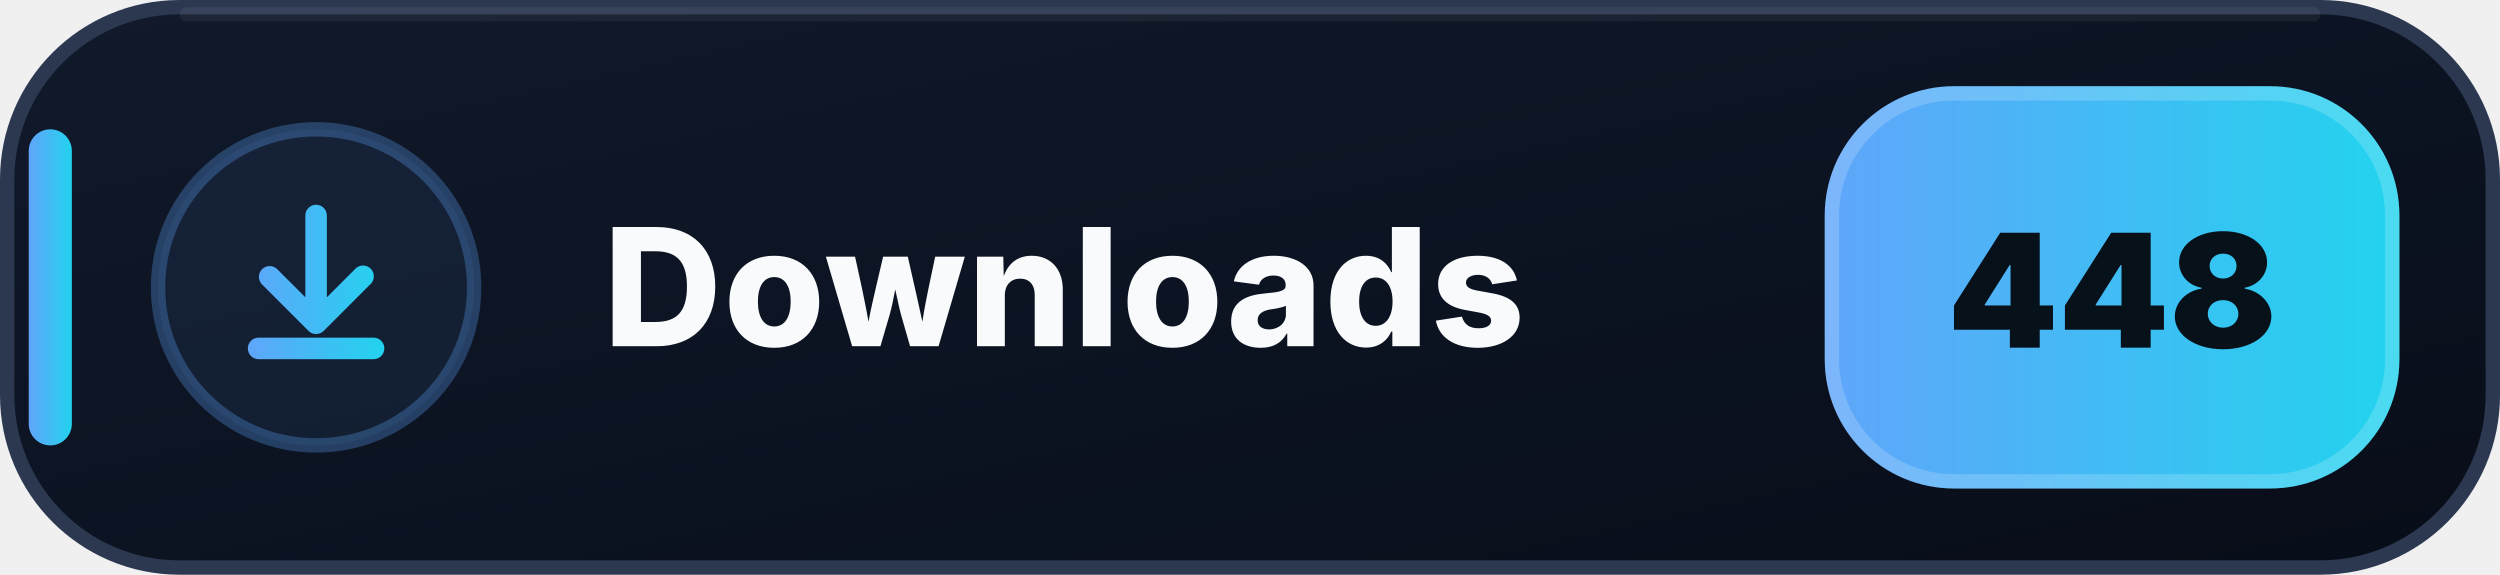
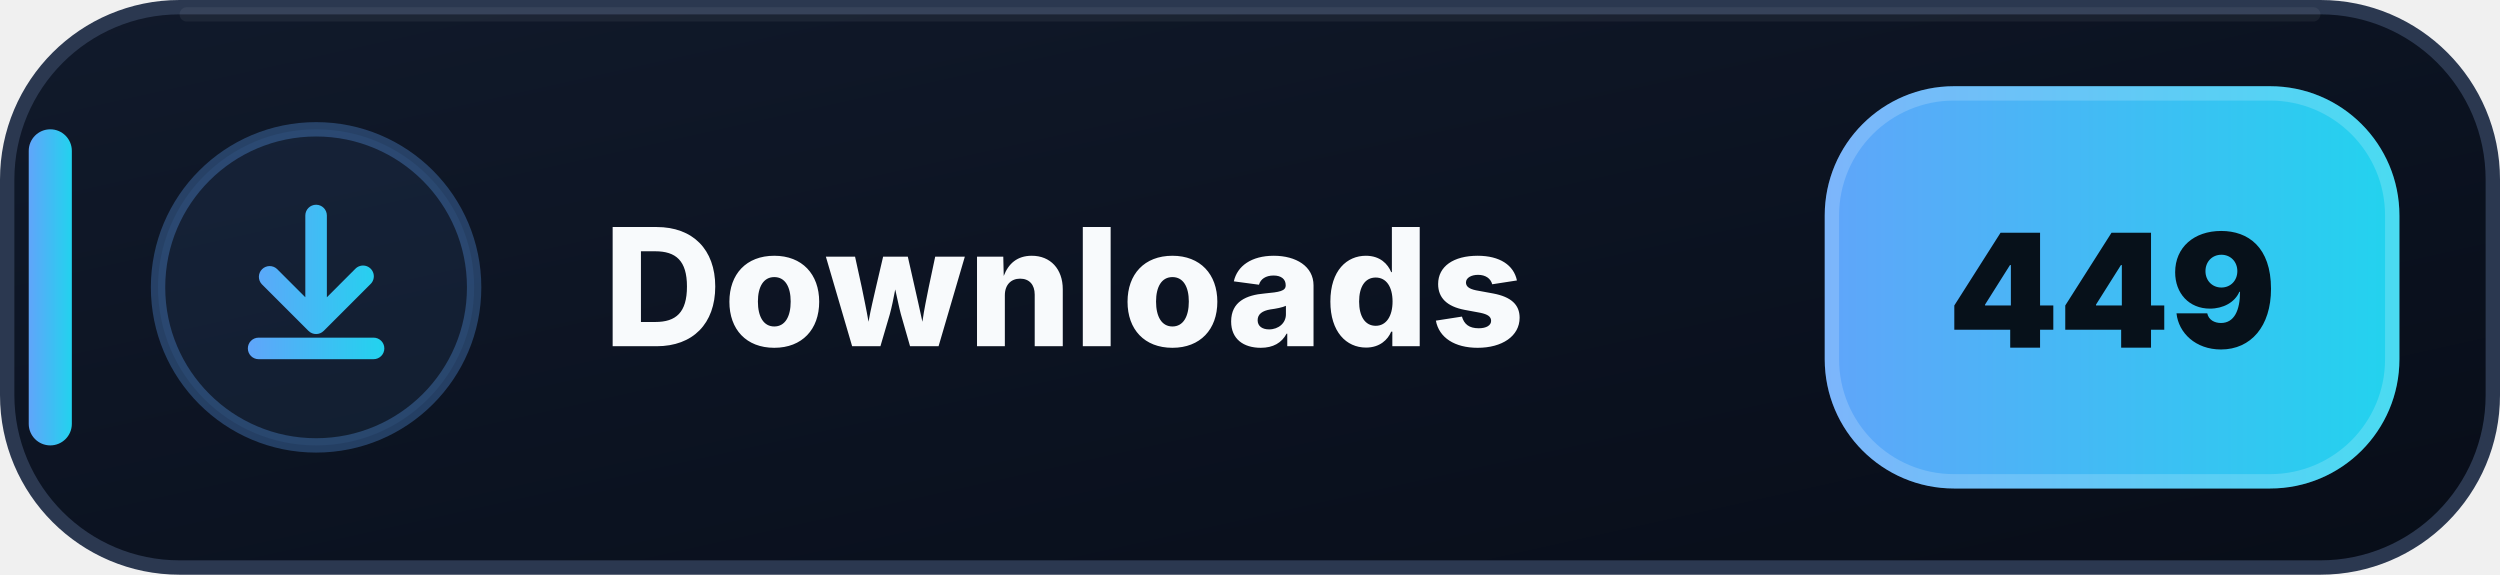
- <svg xmlns="http://www.w3.org/2000/svg" width="174" height="40" viewBox="0 0 174 40" role="img" aria-label="Downloads: 448">
+ <svg xmlns="http://www.w3.org/2000/svg" width="174" height="40" viewBox="0 0 174 40" role="img" aria-label="Downloads: 449">
  <defs>
    <linearGradient id="downloads-bg" x1="0" y1="0" x2="1" y2="1">
      <stop offset="0" stop-color="#111A2B" />
      <stop offset=".58" stop-color="#0B1220" />
      <stop offset="1" stop-color="#080D18" />
    </linearGradient>
    <linearGradient id="downloads-accent" x1="0" y1="0" x2="1" y2="0">
      <stop offset="0" stop-color="#60A5FA" />
      <stop offset="1" stop-color="#22D3EE" />
    </linearGradient>
  </defs>
  <rect x=".5" y=".5" width="173" height="39" rx="12" fill="url(#downloads-bg)" stroke="#2B3850" />
  <path d="M13 1h148" stroke="#FFFFFF" stroke-opacity=".055" stroke-linecap="round" />
  <rect x="2" y="9" width="3" height="22" rx="1.5" fill="url(#downloads-accent)" />
  <circle cx="22" cy="20" r="11" fill="#60A5FA" fill-opacity=".075" stroke="#60A5FA" stroke-opacity=".3" />
  <g transform="translate(14 12)" fill="url(#downloads-accent)">
    <path d="M8 2.25a.75.75 0 0 1 .75.75v5.69l1.97-1.97a.75.75 0 1 1 1.06 1.06l-3.25 3.25a.75.75 0 0 1-1.06 0L4.22 7.78a.75.75 0 0 1 1.06-1.06l1.97 1.97V3A.75.75 0 0 1 8 2.25Zm-4.75 10a.75.75 0 0 1 .75-.75h8a.75.75 0 0 1 0 1.5H4a.75.75 0 0 1-.75-.75Z" />
  </g>
  <text x="42" y="24.1" fill="#F8FAFC" font-family="Segoe UI,Inter,Arial,sans-serif" font-size="11.4" font-weight="800" letter-spacing=".12">Downloads</text>
  <rect x="127" y="6" width="40" height="28" rx="9" fill="url(#downloads-accent)" />
  <rect x="127.5" y="6.5" width="39" height="27" rx="8.5" fill="none" stroke="#FFFFFF" stroke-opacity=".18" />
-   <text x="147" y="24.2" text-anchor="middle" fill="#07111A" font-family="Segoe UI,Inter,Arial,sans-serif" font-size="11" font-weight="900">448</text>
+   <text x="147" y="24.2" text-anchor="middle" fill="#07111A" font-family="Segoe UI,Inter,Arial,sans-serif" font-size="11" font-weight="900">449</text>
</svg>
